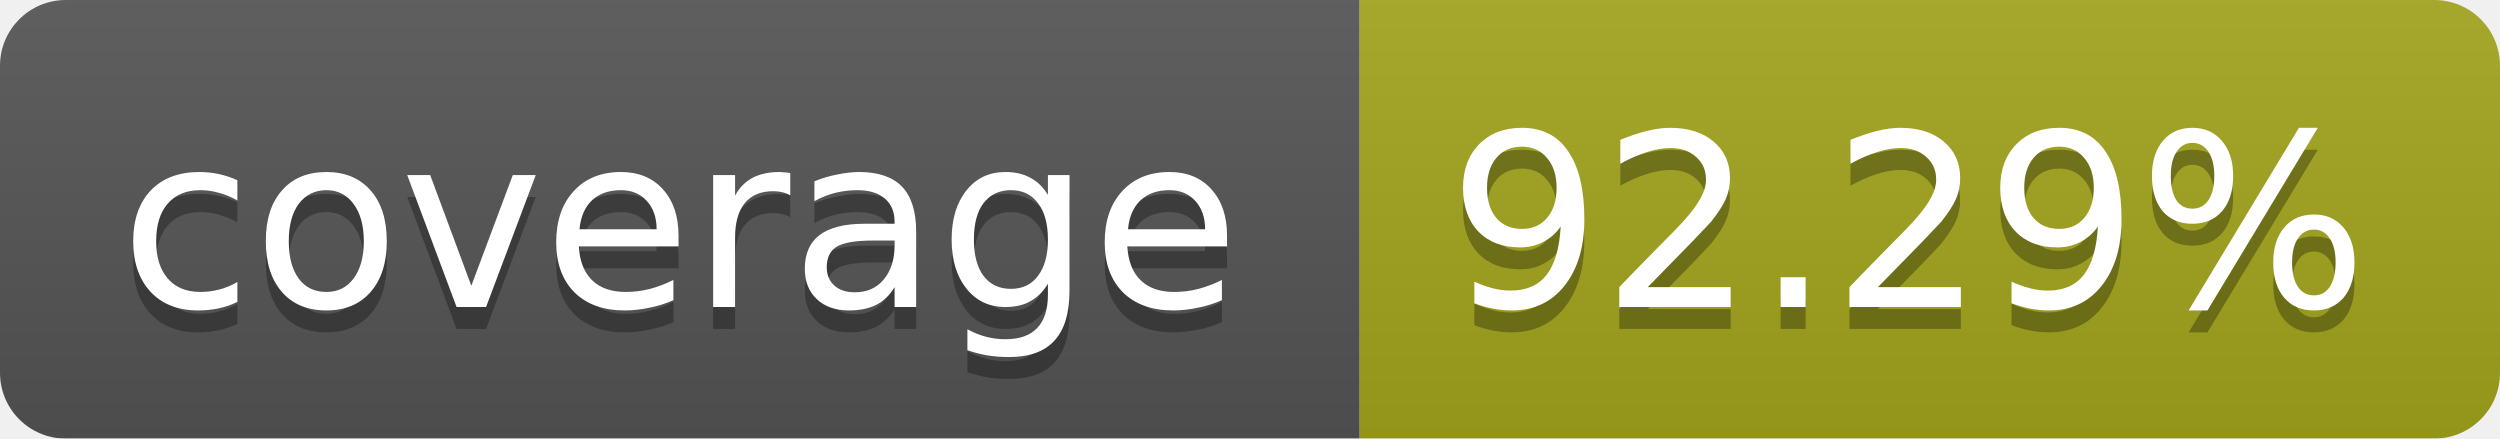
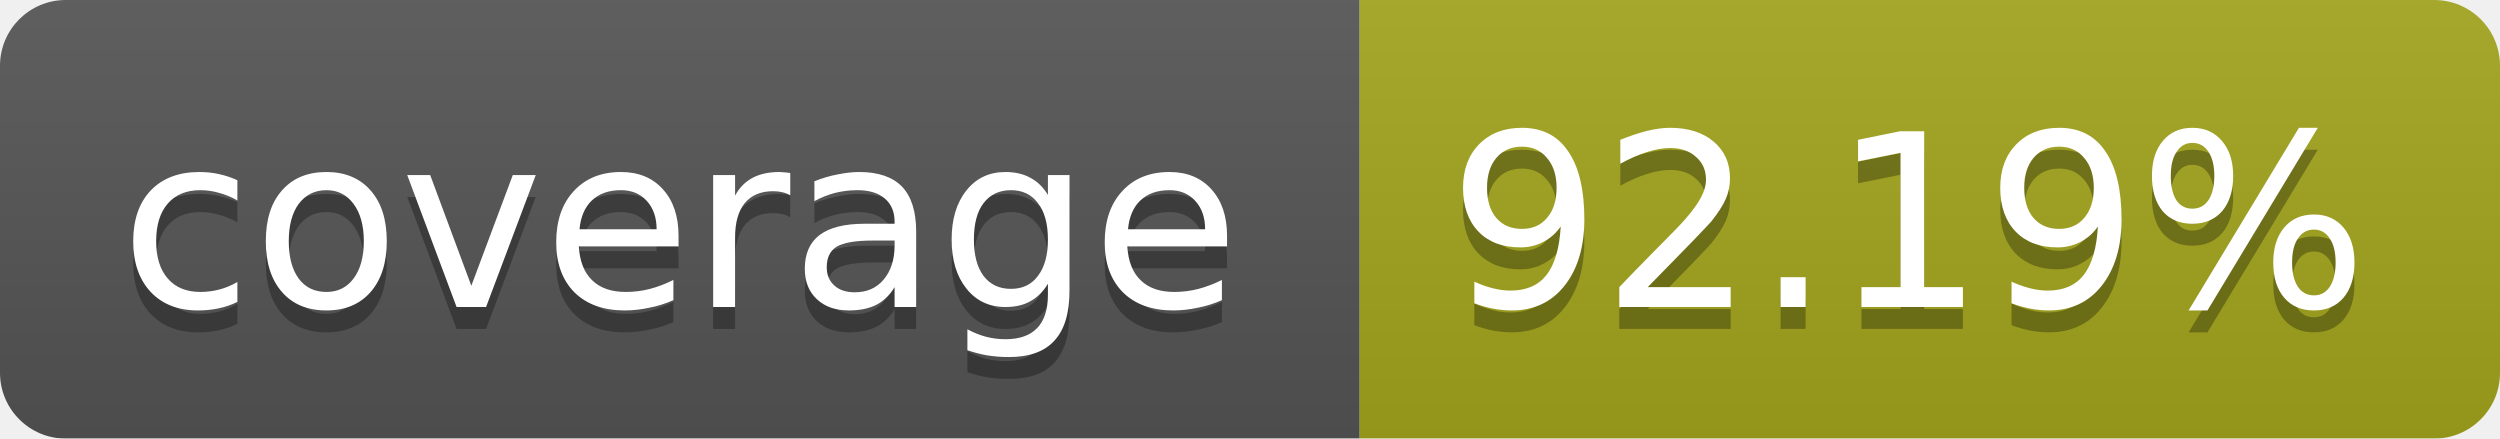
<svg xmlns="http://www.w3.org/2000/svg" width="114" height="20">
  <linearGradient id="b" x2="0" y2="100%">
    <stop offset="0" stop-color="#bbb" stop-opacity=".1" />
    <stop offset="1" stop-opacity=".1" />
  </linearGradient>
  <mask id="a">
    <rect width="114" height="20" rx="3" fill="#fff" />
  </mask>
  <g mask="url(#a)">
    <path fill="#555" d="M0 0h62v20H0z" />
    <path fill="#A4A61D" d="M62 0h52v20H62z" />
    <path fill="url(#b)" d="M0 0h114v20H0z" />
  </g>
  <g fill="#fff" text-anchor="middle" font-family="Verdana,DejaVu Sans,Geneva,sans-serif" font-size="11">
    <text x="31" y="15" fill="#010101" fill-opacity=".3">coverage</text>
    <text x="31" y="14">coverage</text>
-     <text x="87" y="15" fill="#010101" fill-opacity=".3">92.29%</text>
-     <text x="87" y="14">92.29%</text>
+     <text x="87" y="15" fill="#010101" fill-opacity=".3">92.19%</text>
+     <text x="87" y="14">92.19%</text>
  </g>
</svg>
